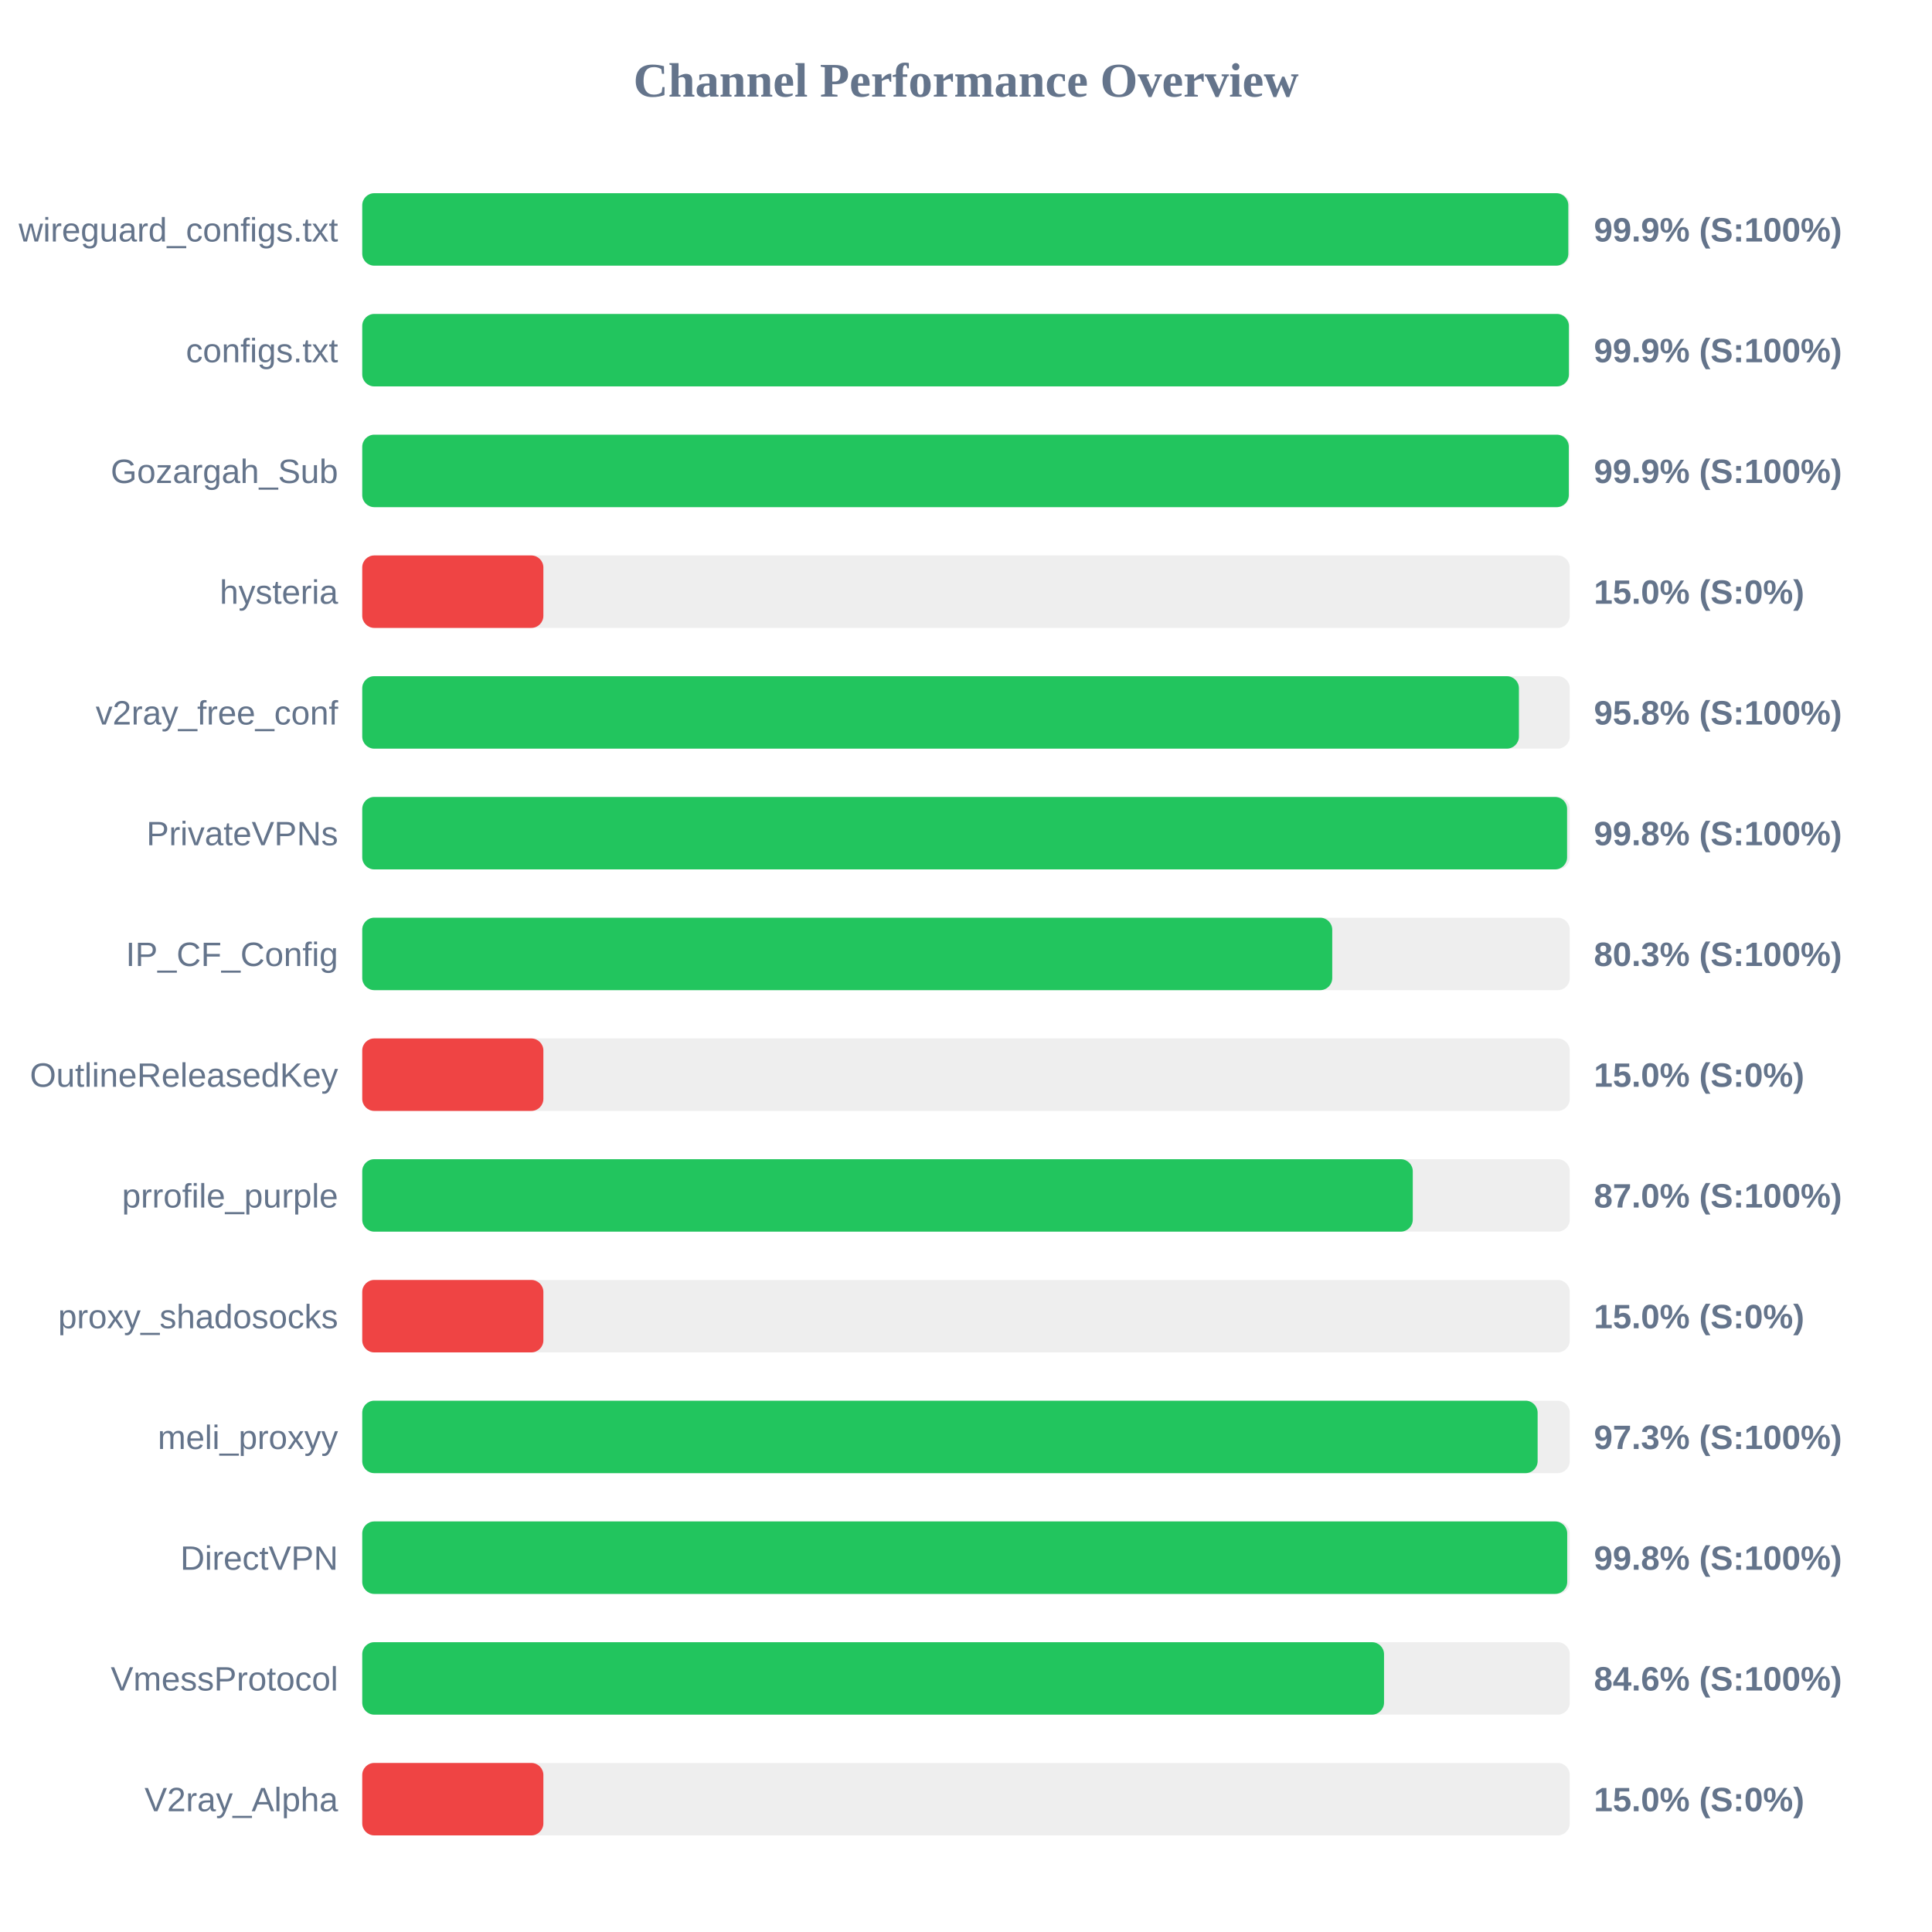
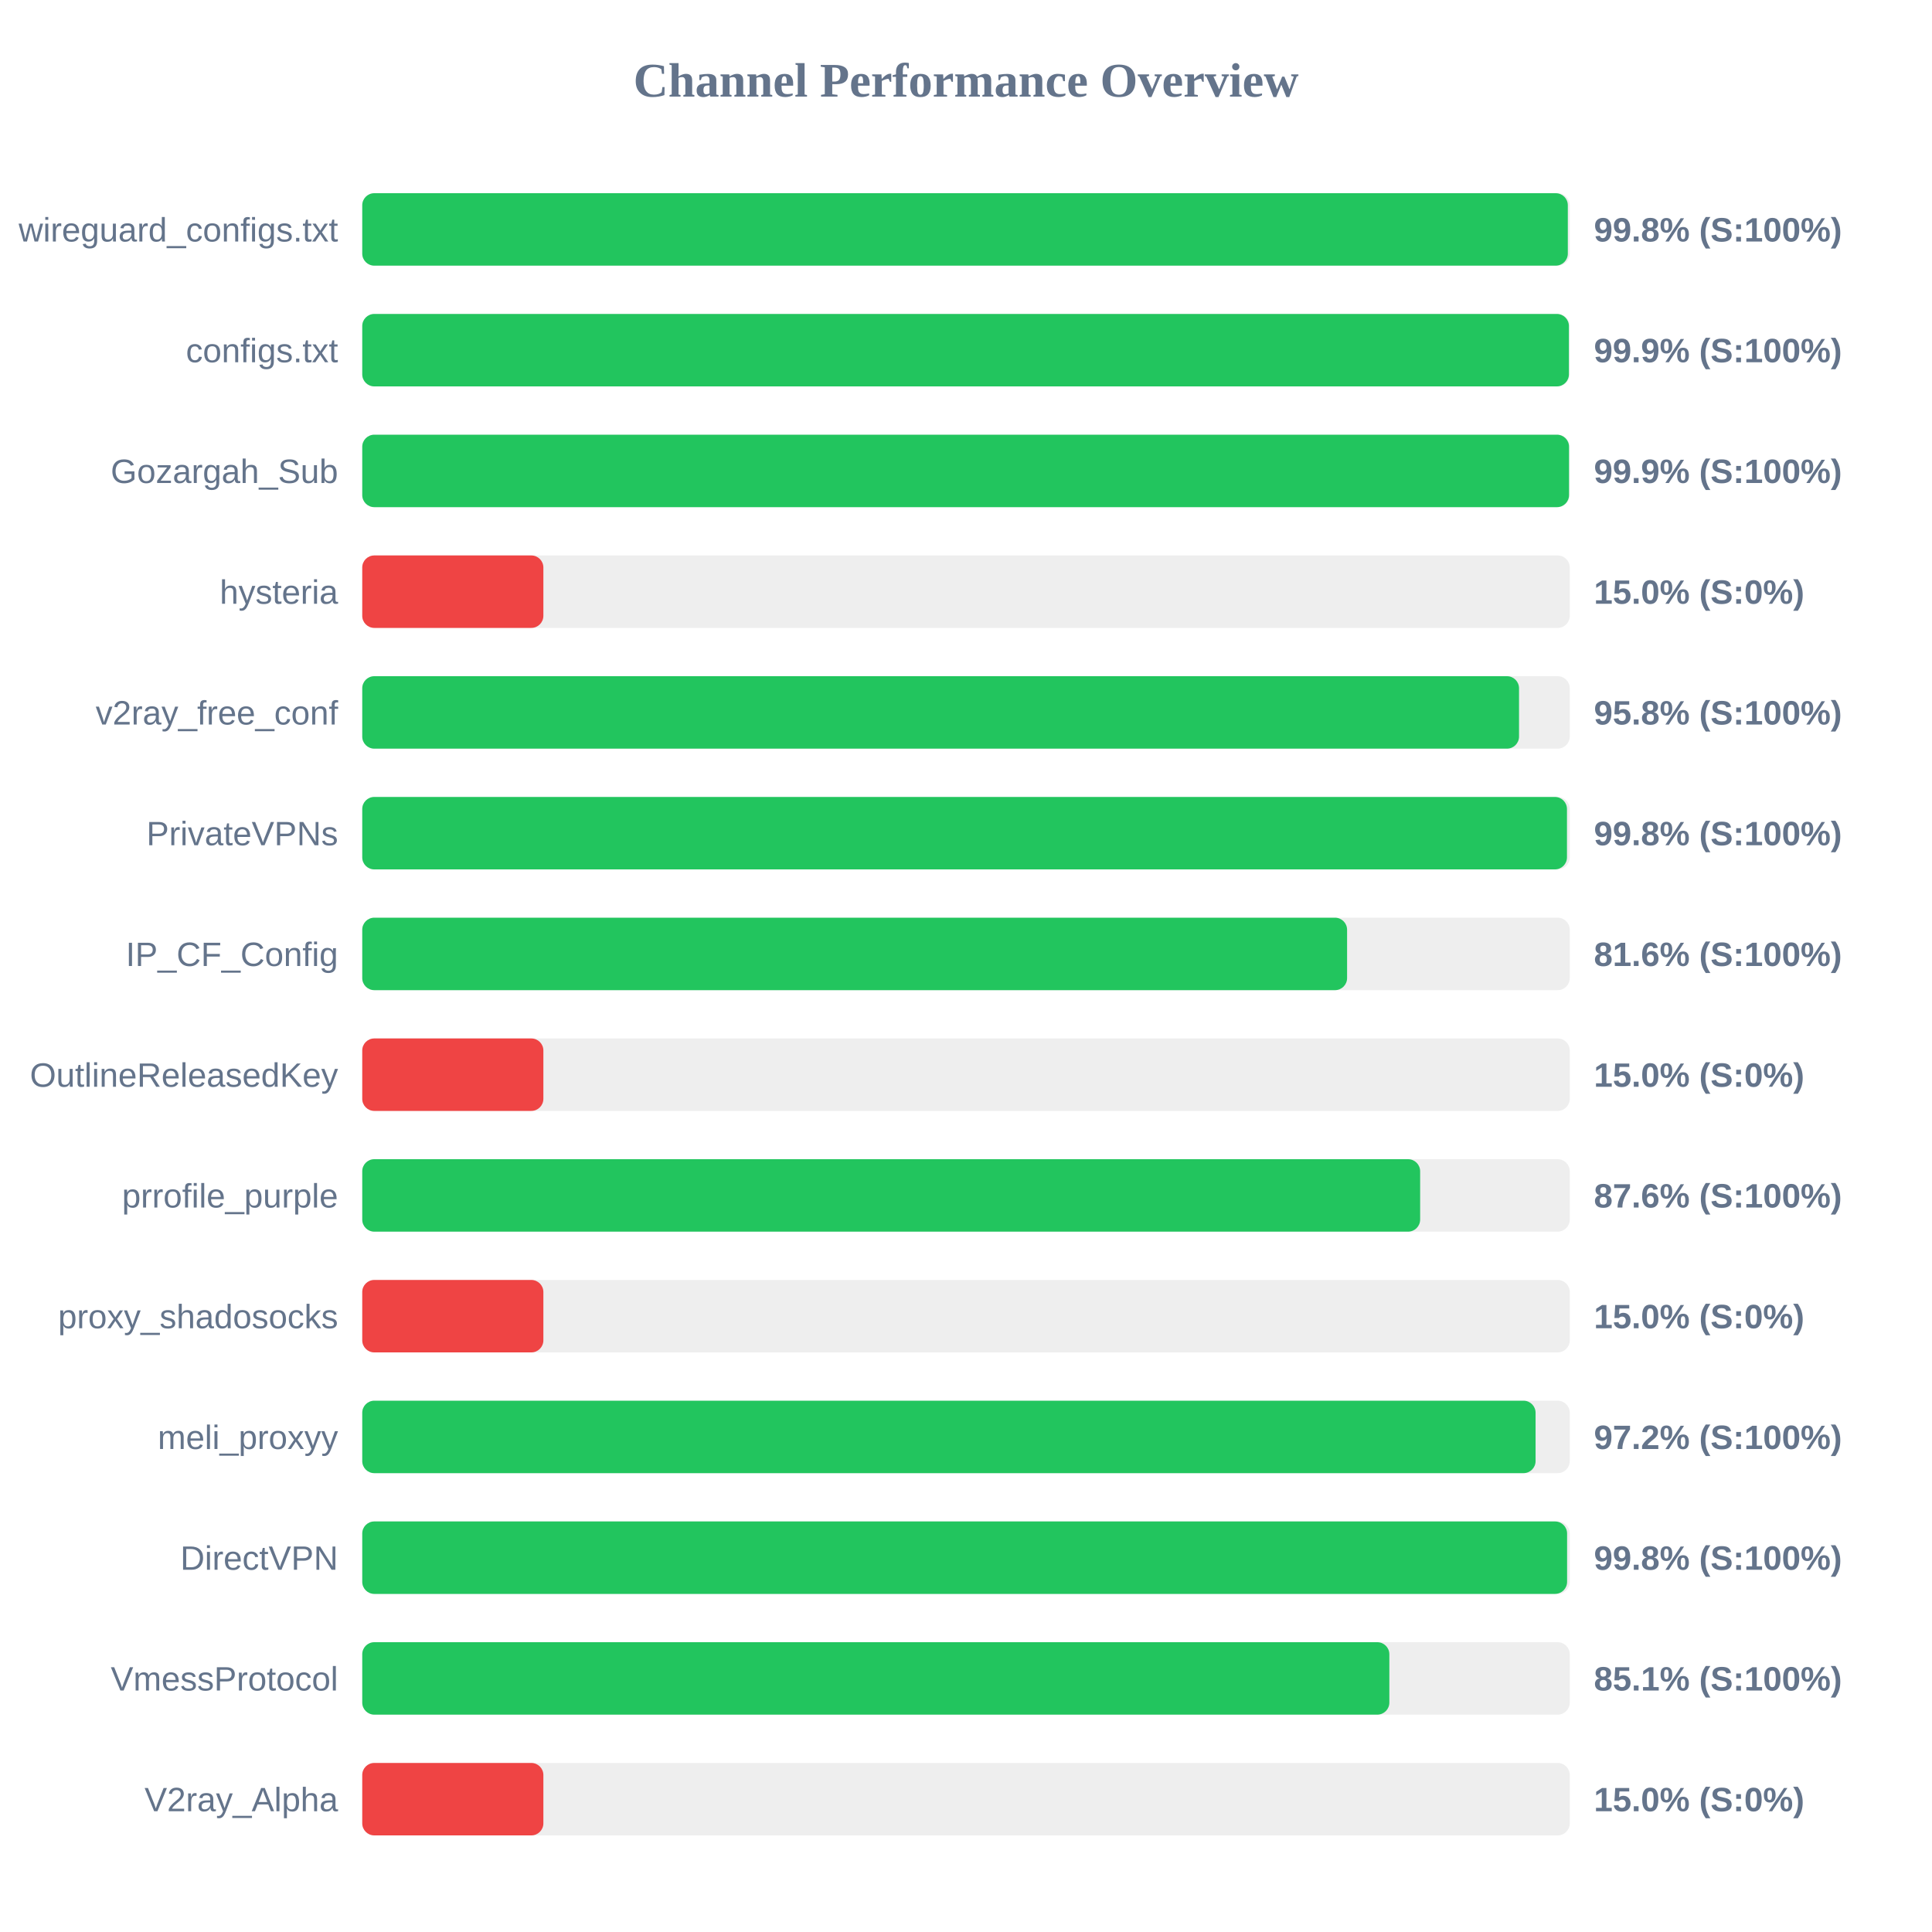
<svg xmlns="http://www.w3.org/2000/svg" width="800" height="800" version="1.1">
  <style>
        .row { font: 14px Arial; fill: #64748b; }
        .score { font: bold 14px Arial; fill: #64748b; }
    </style>
  <text x="400" y="40" text-anchor="middle" font-size="20px" font-weight="bold" fill="#64748b">Channel Performance Overview</text>
  <rect x="150" y="80" width="500" height="30" fill="#eee" rx="5" />
-   <rect x="150" y="80" width="499.4" height="30" fill="#22c55e" rx="5" />
+   <rect x="150" y="80" width="499.2" height="30" fill="#22c55e" rx="5" />
  <text x="140" y="100" text-anchor="end" class="row">wireguard_configs.txt</text>
-   <text x="660" y="100" text-anchor="start" class="score">99.9% (S:100%)</text>
+   <text x="660" y="100" text-anchor="start" class="score">99.8% (S:100%)</text>
  <rect x="150" y="130" width="500" height="30" fill="#eee" rx="5" />
  <rect x="150" y="130" width="499.65" height="30" fill="#22c55e" rx="5" />
  <text x="140" y="150" text-anchor="end" class="row">configs.txt</text>
  <text x="660" y="150" text-anchor="start" class="score">99.9% (S:100%)</text>
  <rect x="150" y="180" width="500" height="30" fill="#eee" rx="5" />
-   <rect x="150" y="180" width="499.6" height="30" fill="#22c55e" rx="5" />
+   <rect x="150" y="180" width="499.7" height="30" fill="#22c55e" rx="5" />
  <text x="140" y="200" text-anchor="end" class="row">Gozargah_Sub</text>
  <text x="660" y="200" text-anchor="start" class="score">99.9% (S:100%)</text>
  <rect x="150" y="230" width="500" height="30" fill="#eee" rx="5" />
  <rect x="150" y="230" width="75.0" height="30" fill="#ef4444" rx="5" />
  <text x="140" y="250" text-anchor="end" class="row">hysteria</text>
  <text x="660" y="250" text-anchor="start" class="score">15.0% (S:0%)</text>
  <rect x="150" y="280" width="500" height="30" fill="#eee" rx="5" />
-   <rect x="150" y="280" width="478.95" height="30" fill="#22c55e" rx="5" />
+   <rect x="150" y="280" width="479.0" height="30" fill="#22c55e" rx="5" />
  <text x="140" y="300" text-anchor="end" class="row">v2ray_free_conf</text>
  <text x="660" y="300" text-anchor="start" class="score">95.8% (S:100%)</text>
  <rect x="150" y="330" width="500" height="30" fill="#eee" rx="5" />
-   <rect x="150" y="330" width="498.9" height="30" fill="#22c55e" rx="5" />
+   <rect x="150" y="330" width="498.85" height="30" fill="#22c55e" rx="5" />
  <text x="140" y="350" text-anchor="end" class="row">PrivateVPNs</text>
  <text x="660" y="350" text-anchor="start" class="score">99.8% (S:100%)</text>
  <rect x="150" y="380" width="500" height="30" fill="#eee" rx="5" />
-   <rect x="150" y="380" width="401.65" height="30" fill="#22c55e" rx="5" />
+   <rect x="150" y="380" width="407.8" height="30" fill="#22c55e" rx="5" />
  <text x="140" y="400" text-anchor="end" class="row">IP_CF_Config</text>
-   <text x="660" y="400" text-anchor="start" class="score">80.3% (S:100%)</text>
+   <text x="660" y="400" text-anchor="start" class="score">81.6% (S:100%)</text>
  <rect x="150" y="430" width="500" height="30" fill="#eee" rx="5" />
  <rect x="150" y="430" width="75.0" height="30" fill="#ef4444" rx="5" />
  <text x="140" y="450" text-anchor="end" class="row">OutlineReleasedKey</text>
  <text x="660" y="450" text-anchor="start" class="score">15.0% (S:0%)</text>
  <rect x="150" y="480" width="500" height="30" fill="#eee" rx="5" />
-   <rect x="150" y="480" width="435.0" height="30" fill="#22c55e" rx="5" />
+   <rect x="150" y="480" width="438.05" height="30" fill="#22c55e" rx="5" />
  <text x="140" y="500" text-anchor="end" class="row">prrofile_purple</text>
-   <text x="660" y="500" text-anchor="start" class="score">87.0% (S:100%)</text>
+   <text x="660" y="500" text-anchor="start" class="score">87.6% (S:100%)</text>
  <rect x="150" y="530" width="500" height="30" fill="#eee" rx="5" />
  <rect x="150" y="530" width="75.0" height="30" fill="#ef4444" rx="5" />
  <text x="140" y="550" text-anchor="end" class="row">proxy_shadosocks</text>
  <text x="660" y="550" text-anchor="start" class="score">15.0% (S:0%)</text>
  <rect x="150" y="580" width="500" height="30" fill="#eee" rx="5" />
-   <rect x="150" y="580" width="486.7" height="30" fill="#22c55e" rx="5" />
+   <rect x="150" y="580" width="485.85" height="30" fill="#22c55e" rx="5" />
  <text x="140" y="600" text-anchor="end" class="row">meli_proxyy</text>
-   <text x="660" y="600" text-anchor="start" class="score">97.3% (S:100%)</text>
+   <text x="660" y="600" text-anchor="start" class="score">97.2% (S:100%)</text>
  <rect x="150" y="630" width="500" height="30" fill="#eee" rx="5" />
-   <rect x="150" y="630" width="498.95" height="30" fill="#22c55e" rx="5" />
+   <rect x="150" y="630" width="498.9" height="30" fill="#22c55e" rx="5" />
  <text x="140" y="650" text-anchor="end" class="row">DirectVPN</text>
  <text x="660" y="650" text-anchor="start" class="score">99.8% (S:100%)</text>
  <rect x="150" y="680" width="500" height="30" fill="#eee" rx="5" />
-   <rect x="150" y="680" width="423.1" height="30" fill="#22c55e" rx="5" />
+   <rect x="150" y="680" width="425.3" height="30" fill="#22c55e" rx="5" />
  <text x="140" y="700" text-anchor="end" class="row">VmessProtocol</text>
-   <text x="660" y="700" text-anchor="start" class="score">84.6% (S:100%)</text>
+   <text x="660" y="700" text-anchor="start" class="score">85.1% (S:100%)</text>
  <rect x="150" y="730" width="500" height="30" fill="#eee" rx="5" />
  <rect x="150" y="730" width="75.0" height="30" fill="#ef4444" rx="5" />
  <text x="140" y="750" text-anchor="end" class="row">V2ray_Alpha</text>
  <text x="660" y="750" text-anchor="start" class="score">15.0% (S:0%)</text>
</svg>
